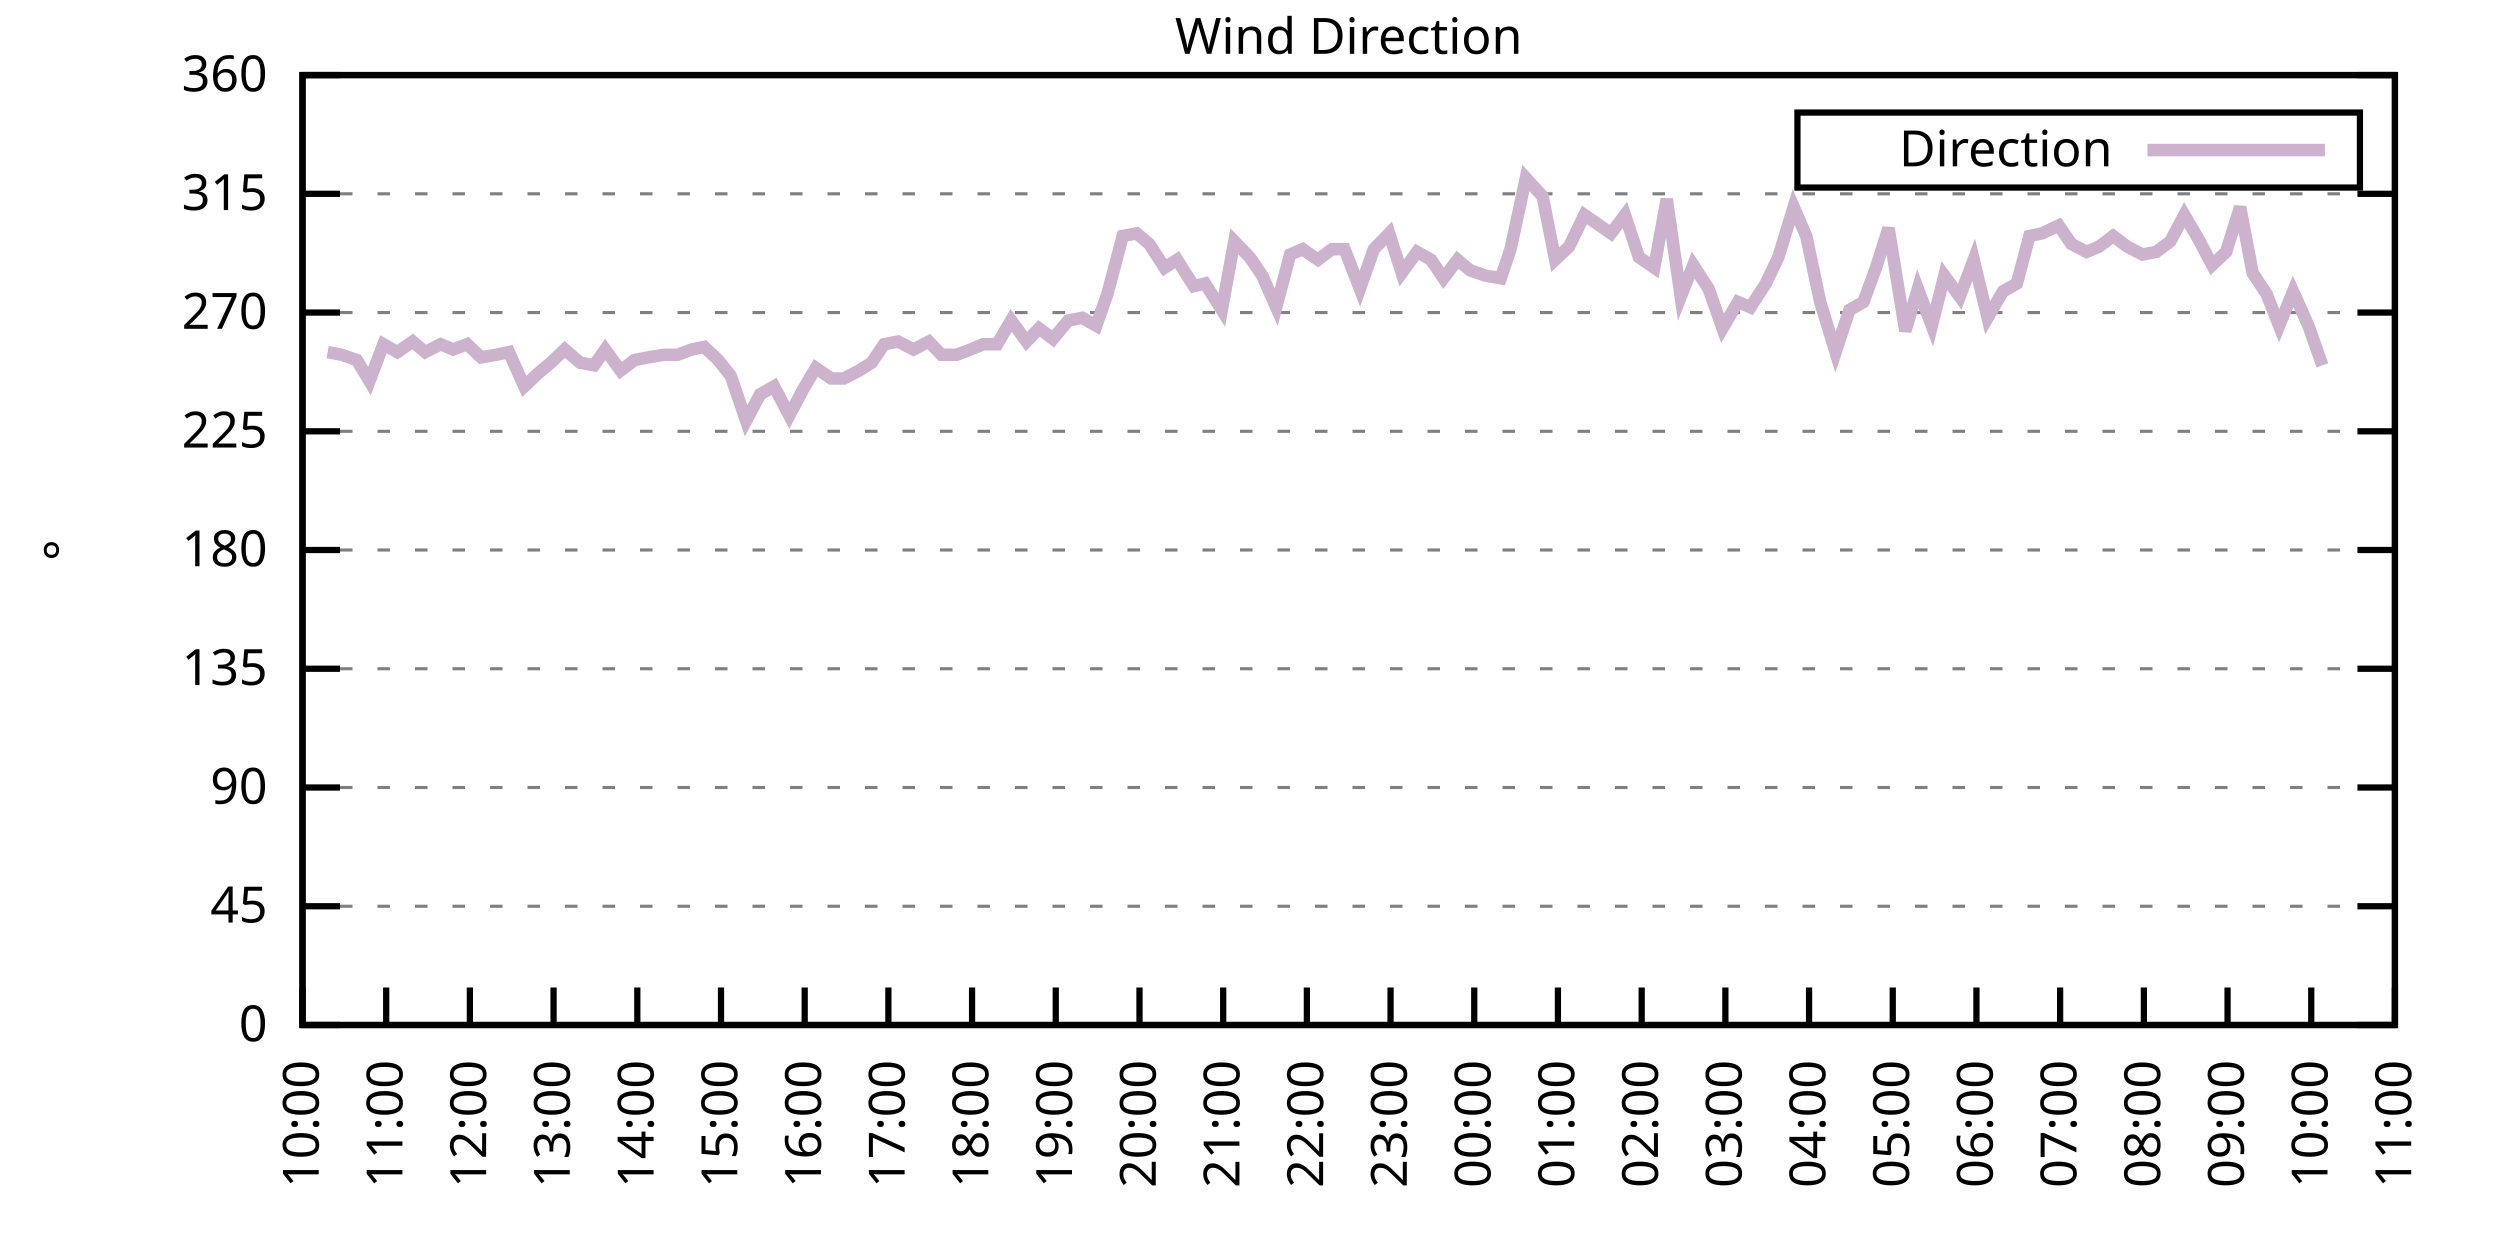
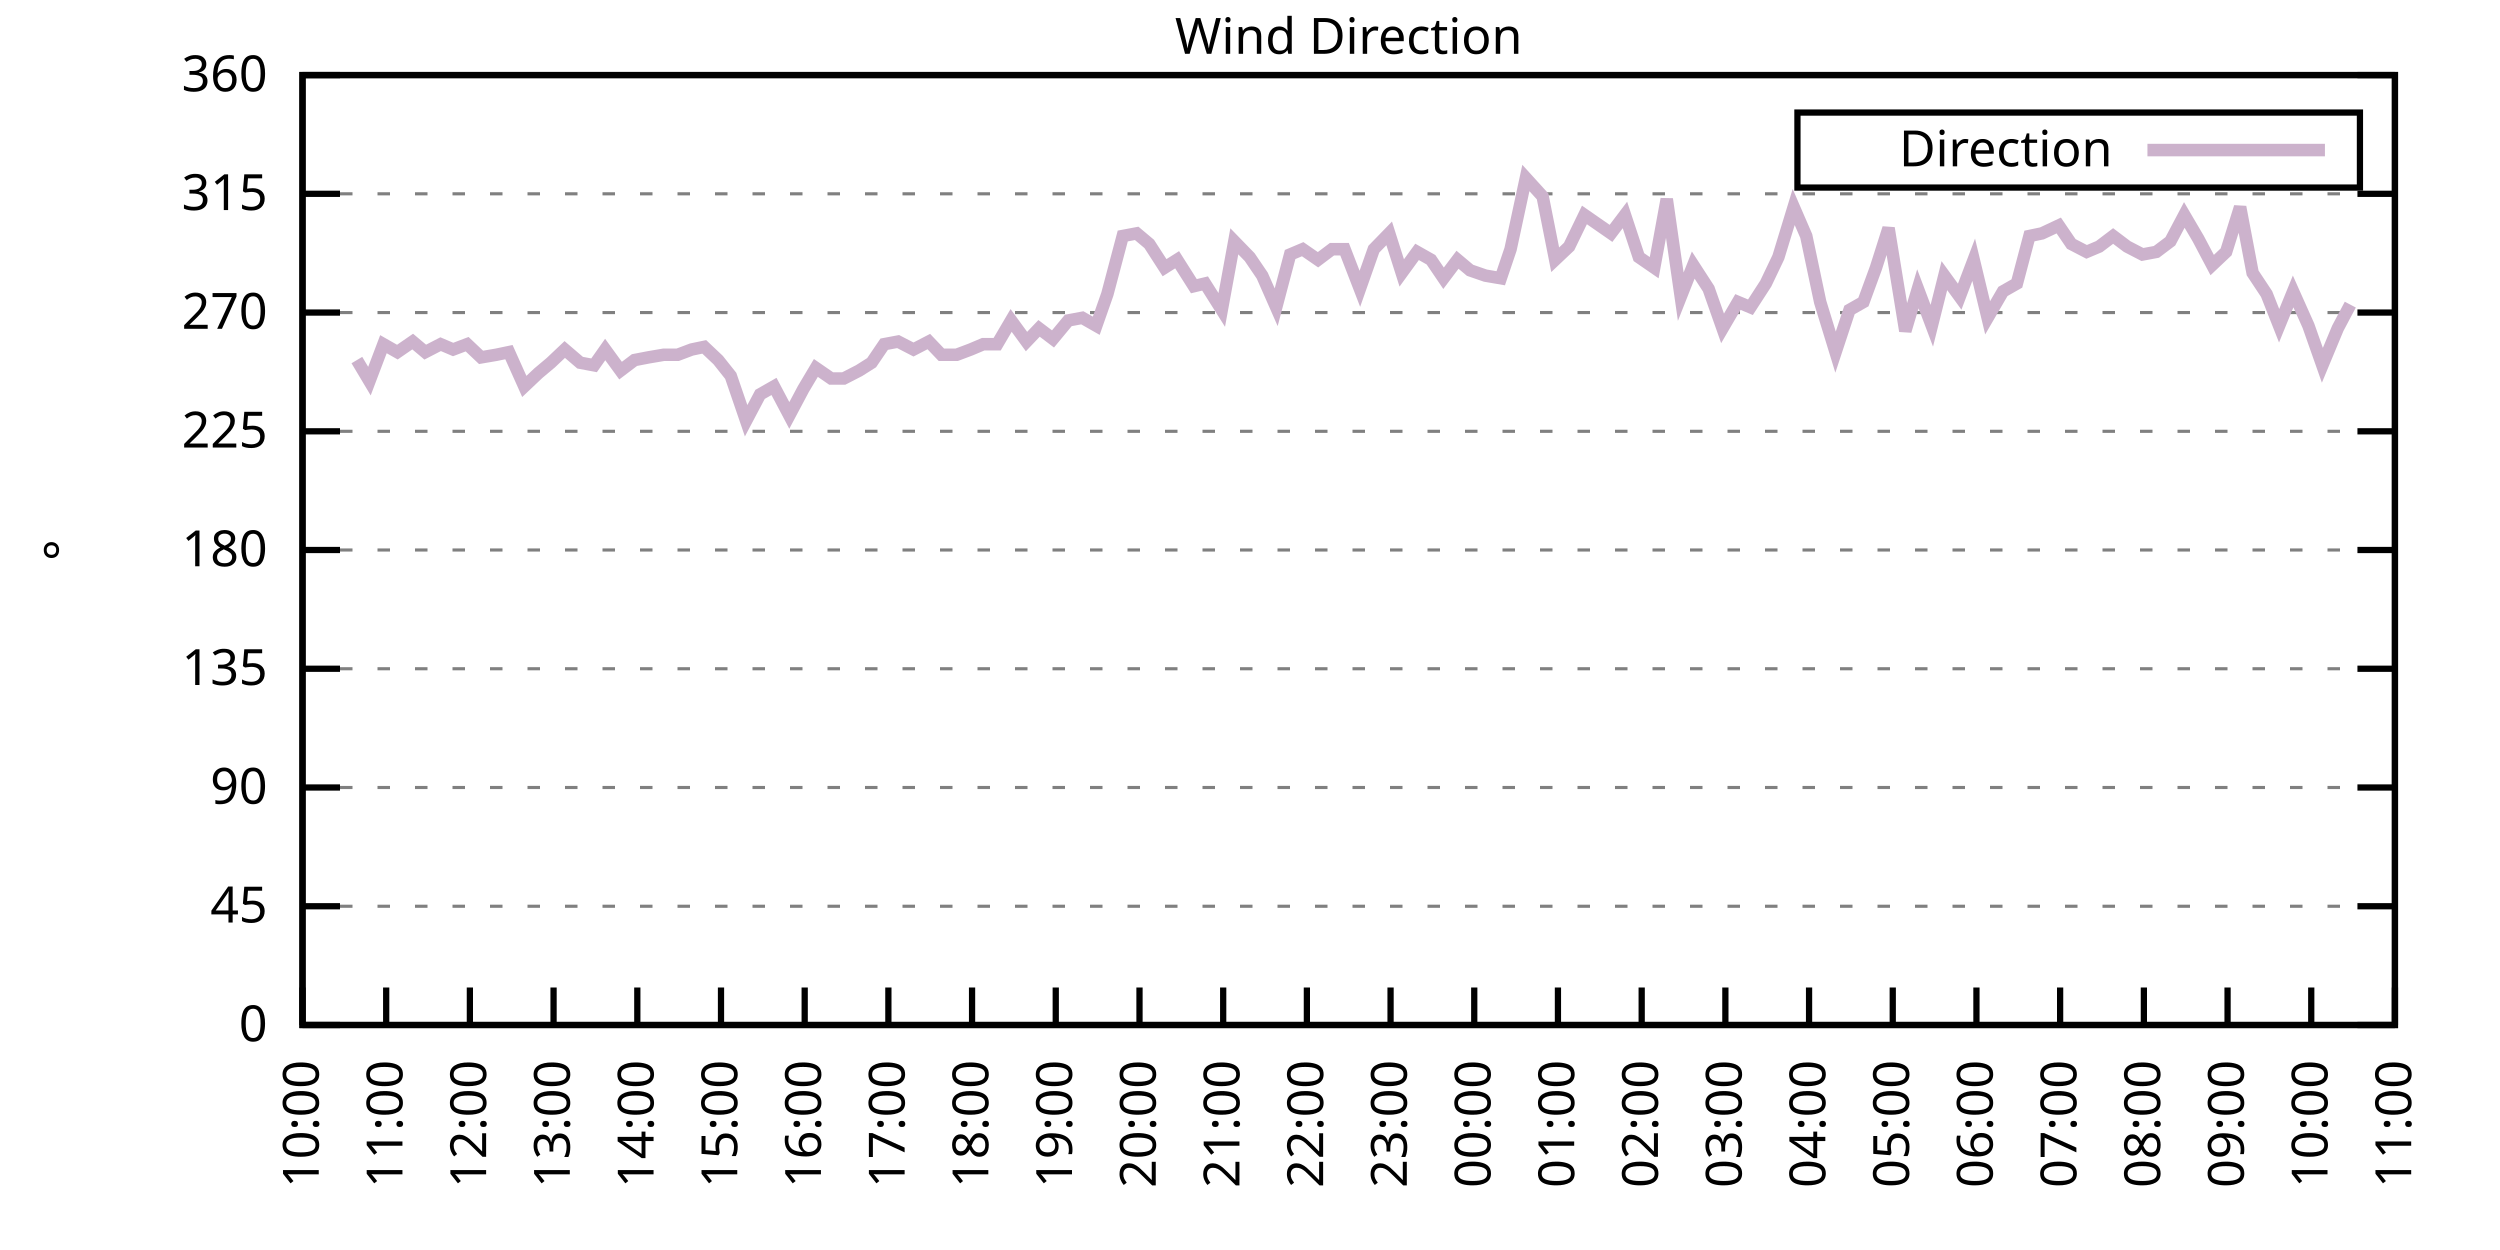
<svg xmlns="http://www.w3.org/2000/svg" xmlns:xlink="http://www.w3.org/1999/xlink" width="400" height="200" viewBox="0 0 400 200">
  <g id="gnuplot_canvas">
    <rect x="0" y="0" width="400" height="200" fill="none" />
    <defs>
      <circle id="gpDot" r="0.5" stroke-width="0.5" stroke="currentColor" />
      <path id="gpPt0" stroke-width="0.333" stroke="currentColor" d="M-1,0 h2 M0,-1 v2" />
      <path id="gpPt1" stroke-width="0.333" stroke="currentColor" d="M-1,-1 L1,1 M1,-1 L-1,1" />
      <path id="gpPt2" stroke-width="0.333" stroke="currentColor" d="M-1,0 L1,0 M0,-1 L0,1 M-1,-1 L1,1 M-1,1 L1,-1" />
      <rect id="gpPt3" stroke-width="0.333" stroke="currentColor" x="-1" y="-1" width="2" height="2" />
      <rect id="gpPt4" stroke-width="0.333" stroke="currentColor" fill="currentColor" x="-1" y="-1" width="2" height="2" />
      <circle id="gpPt5" stroke-width="0.333" stroke="currentColor" cx="0" cy="0" r="1" />
      <use xlink:href="#gpPt5" id="gpPt6" fill="currentColor" stroke="none" />
      <path id="gpPt7" stroke-width="0.333" stroke="currentColor" d="M0,-1.33 L-1.33,0.67 L1.33,0.67 z" />
      <use xlink:href="#gpPt7" id="gpPt8" fill="currentColor" stroke="none" />
      <use xlink:href="#gpPt7" id="gpPt9" stroke="currentColor" transform="rotate(180)" />
      <use xlink:href="#gpPt9" id="gpPt10" fill="currentColor" stroke="none" />
      <use xlink:href="#gpPt3" id="gpPt11" stroke="currentColor" transform="rotate(45)" />
      <use xlink:href="#gpPt11" id="gpPt12" fill="currentColor" stroke="none" />
      <path id="gpPt13" stroke-width="0.333" stroke="currentColor" d="M0,1.330 L1.265,0.411 L0.782,-1.067 L-0.782,-1.076 L-1.265,0.411 z" />
      <use xlink:href="#gpPt13" id="gpPt14" fill="currentColor" stroke="none" />
      <filter id="textbox" filterUnits="objectBoundingBox" x="0" y="0" height="1" width="1">
        <feFlood flood-color="white" flood-opacity="1" result="bgnd" />
        <feComposite in="SourceGraphic" in2="bgnd" operator="atop" />
      </filter>
      <filter id="greybox" filterUnits="objectBoundingBox" x="0" y="0" height="1" width="1">
        <feFlood flood-color="lightgrey" flood-opacity="1" result="grey" />
        <feComposite in="SourceGraphic" in2="grey" operator="atop" />
      </filter>
    </defs>
    <g fill="none" color="white" stroke="currentColor" stroke-width="1.00" stroke-linecap="butt" stroke-linejoin="miter">
</g>
    <g fill="none" color="black" stroke="currentColor" stroke-width="1.00" stroke-linecap="butt" stroke-linejoin="miter">
      <g stroke="none" shape-rendering="crispEdges">
        <polygon fill="rgb(255, 255, 255)" points="48.40,164.00 383.18,164.00 383.18,12.02 48.40,12.02 " />
      </g>
    </g>
    <g fill="none" color="black" stroke="currentColor" stroke-width="1.00" stroke-linecap="butt" stroke-linejoin="miter">
</g>
    <g fill="none" color="black" stroke="black" stroke-width="0.50" stroke-linecap="butt" stroke-linejoin="miter">
</g>
    <g fill="none" color="gray" stroke="currentColor" stroke-width="0.50" stroke-linecap="butt" stroke-linejoin="miter">
      <path stroke="gray" stroke-dasharray="2,4" class="gridline" d="M48.40,164.00 L383.19,164.00  " />
    </g>
    <g fill="none" color="gray" stroke="gray" stroke-width="1.00" stroke-linecap="butt" stroke-linejoin="miter">
</g>
    <g fill="none" color="black" stroke="currentColor" stroke-width="1.00" stroke-linecap="butt" stroke-linejoin="miter">
      <path stroke="black" d="M48.40,164.00 L54.40,164.00 M383.19,164.00 L377.19,164.00  " />
      <g transform="translate(42.80,166.60)" stroke="none" fill="black" font-family="Sans" font-size="8.00" text-anchor="end">
        <text>
          <tspan font-family="Sans"> 0</tspan>
        </text>
      </g>
    </g>
    <g fill="none" color="black" stroke="currentColor" stroke-width="1.00" stroke-linecap="butt" stroke-linejoin="miter">
</g>
    <g fill="none" color="black" stroke="black" stroke-width="0.50" stroke-linecap="butt" stroke-linejoin="miter">
</g>
    <g fill="none" color="gray" stroke="currentColor" stroke-width="0.50" stroke-linecap="butt" stroke-linejoin="miter">
      <path stroke="gray" stroke-dasharray="2,4" class="gridline" d="M48.40,145.00 L383.19,145.00  " />
    </g>
    <g fill="none" color="gray" stroke="gray" stroke-width="1.00" stroke-linecap="butt" stroke-linejoin="miter">
</g>
    <g fill="none" color="black" stroke="currentColor" stroke-width="1.00" stroke-linecap="butt" stroke-linejoin="miter">
      <path stroke="black" d="M48.40,145.00 L54.40,145.00 M383.19,145.00 L377.19,145.00  " />
      <g transform="translate(42.80,147.60)" stroke="none" fill="black" font-family="Sans" font-size="8.00" text-anchor="end">
        <text>
          <tspan font-family="Sans"> 45</tspan>
        </text>
      </g>
    </g>
    <g fill="none" color="black" stroke="currentColor" stroke-width="1.00" stroke-linecap="butt" stroke-linejoin="miter">
</g>
    <g fill="none" color="black" stroke="black" stroke-width="0.50" stroke-linecap="butt" stroke-linejoin="miter">
</g>
    <g fill="none" color="gray" stroke="currentColor" stroke-width="0.50" stroke-linecap="butt" stroke-linejoin="miter">
      <path stroke="gray" stroke-dasharray="2,4" class="gridline" d="M48.40,126.00 L383.19,126.00  " />
    </g>
    <g fill="none" color="gray" stroke="gray" stroke-width="1.00" stroke-linecap="butt" stroke-linejoin="miter">
</g>
    <g fill="none" color="black" stroke="currentColor" stroke-width="1.00" stroke-linecap="butt" stroke-linejoin="miter">
      <path stroke="black" d="M48.40,126.00 L54.40,126.00 M383.19,126.00 L377.19,126.00  " />
      <g transform="translate(42.80,128.60)" stroke="none" fill="black" font-family="Sans" font-size="8.00" text-anchor="end">
        <text>
          <tspan font-family="Sans"> 90</tspan>
        </text>
      </g>
    </g>
    <g fill="none" color="black" stroke="currentColor" stroke-width="1.00" stroke-linecap="butt" stroke-linejoin="miter">
</g>
    <g fill="none" color="black" stroke="black" stroke-width="0.50" stroke-linecap="butt" stroke-linejoin="miter">
</g>
    <g fill="none" color="gray" stroke="currentColor" stroke-width="0.50" stroke-linecap="butt" stroke-linejoin="miter">
      <path stroke="gray" stroke-dasharray="2,4" class="gridline" d="M48.40,107.00 L383.19,107.00  " />
    </g>
    <g fill="none" color="gray" stroke="gray" stroke-width="1.00" stroke-linecap="butt" stroke-linejoin="miter">
</g>
    <g fill="none" color="black" stroke="currentColor" stroke-width="1.00" stroke-linecap="butt" stroke-linejoin="miter">
      <path stroke="black" d="M48.40,107.00 L54.40,107.00 M383.19,107.00 L377.19,107.00  " />
      <g transform="translate(42.80,109.60)" stroke="none" fill="black" font-family="Sans" font-size="8.00" text-anchor="end">
        <text>
          <tspan font-family="Sans"> 135</tspan>
        </text>
      </g>
    </g>
    <g fill="none" color="black" stroke="currentColor" stroke-width="1.00" stroke-linecap="butt" stroke-linejoin="miter">
</g>
    <g fill="none" color="black" stroke="black" stroke-width="0.50" stroke-linecap="butt" stroke-linejoin="miter">
</g>
    <g fill="none" color="gray" stroke="currentColor" stroke-width="0.50" stroke-linecap="butt" stroke-linejoin="miter">
      <path stroke="gray" stroke-dasharray="2,4" class="gridline" d="M48.40,88.00 L383.19,88.00  " />
    </g>
    <g fill="none" color="gray" stroke="gray" stroke-width="1.00" stroke-linecap="butt" stroke-linejoin="miter">
</g>
    <g fill="none" color="black" stroke="currentColor" stroke-width="1.00" stroke-linecap="butt" stroke-linejoin="miter">
      <path stroke="black" d="M48.40,88.00 L54.40,88.00 M383.19,88.00 L377.19,88.00  " />
      <g transform="translate(42.80,90.60)" stroke="none" fill="black" font-family="Sans" font-size="8.00" text-anchor="end">
        <text>
          <tspan font-family="Sans"> 180</tspan>
        </text>
      </g>
    </g>
    <g fill="none" color="black" stroke="currentColor" stroke-width="1.00" stroke-linecap="butt" stroke-linejoin="miter">
</g>
    <g fill="none" color="black" stroke="black" stroke-width="0.50" stroke-linecap="butt" stroke-linejoin="miter">
</g>
    <g fill="none" color="gray" stroke="currentColor" stroke-width="0.50" stroke-linecap="butt" stroke-linejoin="miter">
      <path stroke="gray" stroke-dasharray="2,4" class="gridline" d="M48.40,69.01 L383.19,69.01  " />
    </g>
    <g fill="none" color="gray" stroke="gray" stroke-width="1.00" stroke-linecap="butt" stroke-linejoin="miter">
</g>
    <g fill="none" color="black" stroke="currentColor" stroke-width="1.00" stroke-linecap="butt" stroke-linejoin="miter">
      <path stroke="black" d="M48.40,69.01 L54.40,69.01 M383.19,69.01 L377.19,69.01  " />
      <g transform="translate(42.80,71.61)" stroke="none" fill="black" font-family="Sans" font-size="8.00" text-anchor="end">
        <text>
          <tspan font-family="Sans"> 225</tspan>
        </text>
      </g>
    </g>
    <g fill="none" color="black" stroke="currentColor" stroke-width="1.00" stroke-linecap="butt" stroke-linejoin="miter">
</g>
    <g fill="none" color="black" stroke="black" stroke-width="0.50" stroke-linecap="butt" stroke-linejoin="miter">
</g>
    <g fill="none" color="gray" stroke="currentColor" stroke-width="0.50" stroke-linecap="butt" stroke-linejoin="miter">
      <path stroke="gray" stroke-dasharray="2,4" class="gridline" d="M48.40,50.01 L383.19,50.01  " />
    </g>
    <g fill="none" color="gray" stroke="gray" stroke-width="1.00" stroke-linecap="butt" stroke-linejoin="miter">
</g>
    <g fill="none" color="black" stroke="currentColor" stroke-width="1.00" stroke-linecap="butt" stroke-linejoin="miter">
      <path stroke="black" d="M48.40,50.01 L54.40,50.01 M383.19,50.01 L377.19,50.01  " />
      <g transform="translate(42.80,52.61)" stroke="none" fill="black" font-family="Sans" font-size="8.00" text-anchor="end">
        <text>
          <tspan font-family="Sans"> 270</tspan>
        </text>
      </g>
    </g>
    <g fill="none" color="black" stroke="currentColor" stroke-width="1.00" stroke-linecap="butt" stroke-linejoin="miter">
</g>
    <g fill="none" color="black" stroke="black" stroke-width="0.50" stroke-linecap="butt" stroke-linejoin="miter">
</g>
    <g fill="none" color="gray" stroke="currentColor" stroke-width="0.50" stroke-linecap="butt" stroke-linejoin="miter">
      <path stroke="gray" stroke-dasharray="2,4" class="gridline" d="M48.40,31.01 L383.19,31.01  " />
    </g>
    <g fill="none" color="gray" stroke="gray" stroke-width="1.00" stroke-linecap="butt" stroke-linejoin="miter">
</g>
    <g fill="none" color="black" stroke="currentColor" stroke-width="1.00" stroke-linecap="butt" stroke-linejoin="miter">
      <path stroke="black" d="M48.40,31.01 L54.40,31.01 M383.19,31.01 L377.19,31.01  " />
      <g transform="translate(42.80,33.61)" stroke="none" fill="black" font-family="Sans" font-size="8.00" text-anchor="end">
        <text>
          <tspan font-family="Sans"> 315</tspan>
        </text>
      </g>
    </g>
    <g fill="none" color="black" stroke="currentColor" stroke-width="1.00" stroke-linecap="butt" stroke-linejoin="miter">
</g>
    <g fill="none" color="black" stroke="black" stroke-width="0.50" stroke-linecap="butt" stroke-linejoin="miter">
</g>
    <g fill="none" color="gray" stroke="currentColor" stroke-width="0.50" stroke-linecap="butt" stroke-linejoin="miter">
      <path stroke="gray" stroke-dasharray="2,4" class="gridline" d="M48.40,12.01 L383.19,12.01  " />
    </g>
    <g fill="none" color="gray" stroke="gray" stroke-width="1.00" stroke-linecap="butt" stroke-linejoin="miter">
</g>
    <g fill="none" color="black" stroke="currentColor" stroke-width="1.00" stroke-linecap="butt" stroke-linejoin="miter">
      <path stroke="black" d="M48.40,12.01 L54.40,12.01 M383.19,12.01 L377.19,12.01  " />
      <g transform="translate(42.80,14.61)" stroke="none" fill="black" font-family="Sans" font-size="8.00" text-anchor="end">
        <text>
          <tspan font-family="Sans"> 360</tspan>
        </text>
      </g>
    </g>
    <g fill="none" color="black" stroke="currentColor" stroke-width="1.00" stroke-linecap="butt" stroke-linejoin="miter">
      <path stroke="black" d="M48.40,164.00 L48.40,158.00  " />
      <g transform="translate(51.00,169.60) rotate(270.00)" stroke="none" fill="black" font-family="Sans" font-size="8.00" text-anchor="end">
        <text>
          <tspan font-family="Sans">10:00</tspan>
        </text>
      </g>
    </g>
    <g fill="none" color="black" stroke="currentColor" stroke-width="1.00" stroke-linecap="butt" stroke-linejoin="miter">
      <path stroke="black" d="M61.79,164.00 L61.79,158.00  " />
      <g transform="translate(64.39,169.60) rotate(270.00)" stroke="none" fill="black" font-family="Sans" font-size="8.00" text-anchor="end">
        <text>
          <tspan font-family="Sans">11:00</tspan>
        </text>
      </g>
    </g>
    <g fill="none" color="black" stroke="currentColor" stroke-width="1.00" stroke-linecap="butt" stroke-linejoin="miter">
      <path stroke="black" d="M75.18,164.00 L75.18,158.00  " />
      <g transform="translate(77.78,169.60) rotate(270.00)" stroke="none" fill="black" font-family="Sans" font-size="8.00" text-anchor="end">
        <text>
          <tspan font-family="Sans">12:00</tspan>
        </text>
      </g>
    </g>
    <g fill="none" color="black" stroke="currentColor" stroke-width="1.00" stroke-linecap="butt" stroke-linejoin="miter">
      <path stroke="black" d="M88.57,164.00 L88.57,158.00  " />
      <g transform="translate(91.17,169.60) rotate(270.00)" stroke="none" fill="black" font-family="Sans" font-size="8.00" text-anchor="end">
        <text>
          <tspan font-family="Sans">13:00</tspan>
        </text>
      </g>
    </g>
    <g fill="none" color="black" stroke="currentColor" stroke-width="1.00" stroke-linecap="butt" stroke-linejoin="miter">
      <path stroke="black" d="M101.97,164.00 L101.97,158.00  " />
      <g transform="translate(104.57,169.60) rotate(270.00)" stroke="none" fill="black" font-family="Sans" font-size="8.00" text-anchor="end">
        <text>
          <tspan font-family="Sans">14:00</tspan>
        </text>
      </g>
    </g>
    <g fill="none" color="black" stroke="currentColor" stroke-width="1.00" stroke-linecap="butt" stroke-linejoin="miter">
      <path stroke="black" d="M115.36,164.00 L115.36,158.00  " />
      <g transform="translate(117.96,169.60) rotate(270.00)" stroke="none" fill="black" font-family="Sans" font-size="8.00" text-anchor="end">
        <text>
          <tspan font-family="Sans">15:00</tspan>
        </text>
      </g>
    </g>
    <g fill="none" color="black" stroke="currentColor" stroke-width="1.00" stroke-linecap="butt" stroke-linejoin="miter">
      <path stroke="black" d="M128.75,164.00 L128.75,158.00  " />
      <g transform="translate(131.35,169.60) rotate(270.00)" stroke="none" fill="black" font-family="Sans" font-size="8.00" text-anchor="end">
        <text>
          <tspan font-family="Sans">16:00</tspan>
        </text>
      </g>
    </g>
    <g fill="none" color="black" stroke="currentColor" stroke-width="1.00" stroke-linecap="butt" stroke-linejoin="miter">
      <path stroke="black" d="M142.14,164.00 L142.14,158.00  " />
      <g transform="translate(144.74,169.60) rotate(270.00)" stroke="none" fill="black" font-family="Sans" font-size="8.00" text-anchor="end">
        <text>
          <tspan font-family="Sans">17:00</tspan>
        </text>
      </g>
    </g>
    <g fill="none" color="black" stroke="currentColor" stroke-width="1.00" stroke-linecap="butt" stroke-linejoin="miter">
      <path stroke="black" d="M155.53,164.00 L155.53,158.00  " />
      <g transform="translate(158.13,169.60) rotate(270.00)" stroke="none" fill="black" font-family="Sans" font-size="8.00" text-anchor="end">
        <text>
          <tspan font-family="Sans">18:00</tspan>
        </text>
      </g>
    </g>
    <g fill="none" color="black" stroke="currentColor" stroke-width="1.00" stroke-linecap="butt" stroke-linejoin="miter">
      <path stroke="black" d="M168.92,164.00 L168.92,158.00  " />
      <g transform="translate(171.52,169.60) rotate(270.00)" stroke="none" fill="black" font-family="Sans" font-size="8.00" text-anchor="end">
        <text>
          <tspan font-family="Sans">19:00</tspan>
        </text>
      </g>
    </g>
    <g fill="none" color="black" stroke="currentColor" stroke-width="1.00" stroke-linecap="butt" stroke-linejoin="miter">
      <path stroke="black" d="M182.32,164.00 L182.32,158.00  " />
      <g transform="translate(184.92,169.60) rotate(270.00)" stroke="none" fill="black" font-family="Sans" font-size="8.00" text-anchor="end">
        <text>
          <tspan font-family="Sans">20:00</tspan>
        </text>
      </g>
    </g>
    <g fill="none" color="black" stroke="currentColor" stroke-width="1.00" stroke-linecap="butt" stroke-linejoin="miter">
      <path stroke="black" d="M195.71,164.00 L195.71,158.00  " />
      <g transform="translate(198.31,169.60) rotate(270.00)" stroke="none" fill="black" font-family="Sans" font-size="8.00" text-anchor="end">
        <text>
          <tspan font-family="Sans">21:00</tspan>
        </text>
      </g>
    </g>
    <g fill="none" color="black" stroke="currentColor" stroke-width="1.00" stroke-linecap="butt" stroke-linejoin="miter">
      <path stroke="black" d="M209.10,164.00 L209.10,158.00  " />
      <g transform="translate(211.70,169.60) rotate(270.00)" stroke="none" fill="black" font-family="Sans" font-size="8.00" text-anchor="end">
        <text>
          <tspan font-family="Sans">22:00</tspan>
        </text>
      </g>
    </g>
    <g fill="none" color="black" stroke="currentColor" stroke-width="1.00" stroke-linecap="butt" stroke-linejoin="miter">
      <path stroke="black" d="M222.49,164.00 L222.49,158.00  " />
      <g transform="translate(225.09,169.60) rotate(270.00)" stroke="none" fill="black" font-family="Sans" font-size="8.00" text-anchor="end">
        <text>
          <tspan font-family="Sans">23:00</tspan>
        </text>
      </g>
    </g>
    <g fill="none" color="black" stroke="currentColor" stroke-width="1.00" stroke-linecap="butt" stroke-linejoin="miter">
      <path stroke="black" d="M235.88,164.00 L235.88,158.00  " />
      <g transform="translate(238.48,169.60) rotate(270.00)" stroke="none" fill="black" font-family="Sans" font-size="8.00" text-anchor="end">
        <text>
          <tspan font-family="Sans">00:00</tspan>
        </text>
      </g>
    </g>
    <g fill="none" color="black" stroke="currentColor" stroke-width="1.00" stroke-linecap="butt" stroke-linejoin="miter">
      <path stroke="black" d="M249.27,164.00 L249.27,158.00  " />
      <g transform="translate(251.87,169.60) rotate(270.00)" stroke="none" fill="black" font-family="Sans" font-size="8.00" text-anchor="end">
        <text>
          <tspan font-family="Sans">01:00</tspan>
        </text>
      </g>
    </g>
    <g fill="none" color="black" stroke="currentColor" stroke-width="1.00" stroke-linecap="butt" stroke-linejoin="miter">
      <path stroke="black" d="M262.67,164.00 L262.67,158.00  " />
      <g transform="translate(265.27,169.60) rotate(270.00)" stroke="none" fill="black" font-family="Sans" font-size="8.00" text-anchor="end">
        <text>
          <tspan font-family="Sans">02:00</tspan>
        </text>
      </g>
    </g>
    <g fill="none" color="black" stroke="currentColor" stroke-width="1.00" stroke-linecap="butt" stroke-linejoin="miter">
      <path stroke="black" d="M276.06,164.00 L276.06,158.00  " />
      <g transform="translate(278.66,169.60) rotate(270.00)" stroke="none" fill="black" font-family="Sans" font-size="8.00" text-anchor="end">
        <text>
          <tspan font-family="Sans">03:00</tspan>
        </text>
      </g>
    </g>
    <g fill="none" color="black" stroke="currentColor" stroke-width="1.00" stroke-linecap="butt" stroke-linejoin="miter">
      <path stroke="black" d="M289.45,164.00 L289.45,158.00  " />
      <g transform="translate(292.05,169.60) rotate(270.00)" stroke="none" fill="black" font-family="Sans" font-size="8.00" text-anchor="end">
        <text>
          <tspan font-family="Sans">04:00</tspan>
        </text>
      </g>
    </g>
    <g fill="none" color="black" stroke="currentColor" stroke-width="1.00" stroke-linecap="butt" stroke-linejoin="miter">
      <path stroke="black" d="M302.84,164.00 L302.84,158.00  " />
      <g transform="translate(305.44,169.60) rotate(270.00)" stroke="none" fill="black" font-family="Sans" font-size="8.00" text-anchor="end">
        <text>
          <tspan font-family="Sans">05:00</tspan>
        </text>
      </g>
    </g>
    <g fill="none" color="black" stroke="currentColor" stroke-width="1.00" stroke-linecap="butt" stroke-linejoin="miter">
      <path stroke="black" d="M316.23,164.00 L316.23,158.00  " />
      <g transform="translate(318.83,169.60) rotate(270.00)" stroke="none" fill="black" font-family="Sans" font-size="8.00" text-anchor="end">
        <text>
          <tspan font-family="Sans">06:00</tspan>
        </text>
      </g>
    </g>
    <g fill="none" color="black" stroke="currentColor" stroke-width="1.00" stroke-linecap="butt" stroke-linejoin="miter">
      <path stroke="black" d="M329.62,164.00 L329.62,158.00  " />
      <g transform="translate(332.22,169.60) rotate(270.00)" stroke="none" fill="black" font-family="Sans" font-size="8.00" text-anchor="end">
        <text>
          <tspan font-family="Sans">07:00</tspan>
        </text>
      </g>
    </g>
    <g fill="none" color="black" stroke="currentColor" stroke-width="1.00" stroke-linecap="butt" stroke-linejoin="miter">
      <path stroke="black" d="M343.02,164.00 L343.02,158.00  " />
      <g transform="translate(345.62,169.60) rotate(270.00)" stroke="none" fill="black" font-family="Sans" font-size="8.00" text-anchor="end">
        <text>
          <tspan font-family="Sans">08:00</tspan>
        </text>
      </g>
    </g>
    <g fill="none" color="black" stroke="currentColor" stroke-width="1.00" stroke-linecap="butt" stroke-linejoin="miter">
      <path stroke="black" d="M356.41,164.00 L356.41,158.00  " />
      <g transform="translate(359.01,169.60) rotate(270.00)" stroke="none" fill="black" font-family="Sans" font-size="8.00" text-anchor="end">
        <text>
          <tspan font-family="Sans">09:00</tspan>
        </text>
      </g>
    </g>
    <g fill="none" color="black" stroke="currentColor" stroke-width="1.00" stroke-linecap="butt" stroke-linejoin="miter">
      <path stroke="black" d="M369.80,164.00 L369.80,158.00  " />
      <g transform="translate(372.40,169.60) rotate(270.00)" stroke="none" fill="black" font-family="Sans" font-size="8.00" text-anchor="end">
        <text>
          <tspan font-family="Sans">10:00</tspan>
        </text>
      </g>
    </g>
    <g fill="none" color="black" stroke="currentColor" stroke-width="1.00" stroke-linecap="butt" stroke-linejoin="miter">
      <path stroke="black" d="M383.19,164.00 L383.19,158.00  " />
      <g transform="translate(385.79,169.60) rotate(270.00)" stroke="none" fill="black" font-family="Sans" font-size="8.00" text-anchor="end">
        <text>
          <tspan font-family="Sans">11:00</tspan>
        </text>
      </g>
    </g>
    <g fill="none" color="black" stroke="currentColor" stroke-width="1.00" stroke-linecap="butt" stroke-linejoin="miter">
</g>
    <g fill="none" color="black" stroke="currentColor" stroke-width="1.00" stroke-linecap="butt" stroke-linejoin="miter">
      <path stroke="black" d="M48.40,12.01 L48.40,164.00 L383.19,164.00 L383.19,12.01 L48.40,12.01 Z  " />
    </g>
    <g fill="none" color="black" stroke="currentColor" stroke-width="1.00" stroke-linecap="butt" stroke-linejoin="miter">
</g>
    <g fill="none" color="black" stroke="currentColor" stroke-width="1.00" stroke-linecap="butt" stroke-linejoin="miter">
      <path stroke="black" d="M287.59,30.01 L287.59,18.01 L377.59,18.01 L377.59,30.01 L287.59,30.01 Z  " />
    </g>
    <g id="Wind_direction_plot_1">
      <g fill="none" color="white" stroke="black" stroke-width="2.00" stroke-linecap="butt" stroke-linejoin="miter">
</g>
      <g fill="none" color="black" stroke="currentColor" stroke-width="2.00" stroke-linecap="butt" stroke-linejoin="miter">
        <g transform="translate(337.99,26.61)" stroke="none" fill="black" font-family="Sans" font-size="8.00" text-anchor="end">
          <text>
            <tspan font-family="Sans">Direction</tspan>
          </text>
        </g>
      </g>
      <g fill="none" color="black" stroke="currentColor" stroke-width="2.00" stroke-linecap="butt" stroke-linejoin="miter">
-         <path stroke="rgb(204, 178, 204)" d="M343.59,24.01 L371.99,24.01 M52.42,56.34 L54.65,56.76 L57.10,57.61 L59.11,60.98 L61.35,55.07 L63.58,56.34   L66.03,54.65 L68.04,56.34 L70.50,55.07 L72.50,55.92 L74.74,55.07 L76.97,57.18 L79.42,56.76 L81.43,56.34   L83.89,61.83 L86.12,59.72 L88.13,58.03 L90.36,55.92 L92.82,58.03 L95.05,58.45 L96.83,55.92 L99.29,59.30   L101.52,57.61 L103.75,57.18 L106.21,56.76 L108.44,56.76 L110.67,55.92 L112.68,55.50 L114.91,57.61 L116.92,60.14   L119.38,67.32 L121.61,63.10 L123.84,61.83 L126.29,66.47 L128.53,62.25 L130.54,58.87 L132.99,60.56 L135.00,60.56   L137.45,59.30 L139.46,58.03 L141.47,55.07 L143.70,54.65 L146.16,55.92 L148.61,54.65 L150.62,56.76 L153.08,56.76   L155.31,55.92 L157.32,55.07 L159.55,55.07 L161.78,51.27 L164.24,54.65 L166.25,52.54 L168.48,54.23 L170.93,51.27   L173.17,50.85 L175.40,52.12 L177.18,47.05 L179.64,37.76 L181.87,37.34 L183.88,39.03 L186.33,42.83 L188.34,41.56   L191.02,45.79 L192.81,45.36 L195.48,49.59 L197.49,38.61 L199.95,41.14 L201.96,44.10 L204.19,49.16 L206.42,40.72   L208.43,39.87 L210.88,41.56 L213.12,39.87 L215.13,39.87 L217.58,46.21 L219.81,39.87 L222.27,37.34 L224.28,43.67   L226.73,40.30 L228.96,41.56 L230.97,44.52 L233.20,41.56 L235.21,43.25 L237.67,44.10 L240.12,44.52 L241.69,39.87   L244.14,28.48 L246.82,31.43 L248.83,41.56 L251.06,39.45 L253.51,34.39 L257.76,37.34 L259.99,34.39 L262.22,41.14   L264.67,42.83 L266.68,31.85 L268.92,47.47 L270.92,42.41 L273.38,46.21 L275.61,52.54 L278.07,48.32 L280.07,49.16   L282.53,45.36 L284.54,41.14 L286.99,33.12 L289.00,37.76 L291.23,48.32 L293.69,56.34 L295.92,49.59 L298.15,48.32   L300.16,42.83 L302.17,36.50 L304.85,52.96 L306.86,46.21 L309.09,52.12 L311.10,44.10 L313.55,47.47 L315.79,41.56   L318.02,50.85 L320.47,46.63 L322.70,45.36 L324.71,37.76 L326.72,37.34 L329.40,36.08 L331.41,39.03 L333.86,40.30   L335.87,39.45 L338.10,37.76 L340.34,39.45 L342.79,40.72 L345.02,40.30 L347.26,38.61 L349.49,34.39 L351.72,38.19   L353.95,42.41 L356.18,40.30 L358.42,33.12 L360.42,43.67 L362.66,47.05 L364.66,52.12 L366.90,46.63 L369.35,52.12   L371.58,58.45  " />
+         <path stroke="rgb(204, 178, 204)" d="M343.59,24.01 L371.99,24.01 M57.10,57.61 L59.11,60.98 L61.35,55.07 L63.58,56.34 L66.03,54.65 L68.04,56.34   L70.50,55.07 L72.50,55.92 L74.74,55.07 L76.97,57.18 L79.42,56.76 L81.43,56.34 L83.89,61.83 L86.12,59.72   L88.13,58.03 L90.36,55.92 L92.82,58.03 L95.05,58.45 L96.83,55.92 L99.29,59.30 L101.52,57.61 L103.75,57.18   L106.21,56.76 L108.44,56.76 L110.67,55.92 L112.68,55.50 L114.91,57.61 L116.92,60.14 L119.38,67.32 L121.61,63.10   L123.84,61.83 L126.29,66.47 L128.53,62.25 L130.54,58.87 L132.99,60.56 L135.00,60.56 L137.45,59.30 L139.46,58.03   L141.47,55.07 L143.70,54.65 L146.16,55.92 L148.61,54.65 L150.62,56.76 L153.08,56.76 L155.31,55.92 L157.32,55.07   L159.55,55.07 L161.78,51.27 L164.24,54.65 L166.25,52.54 L168.48,54.23 L170.93,51.27 L173.17,50.85 L175.40,52.12   L177.18,47.05 L179.64,37.76 L181.87,37.34 L183.88,39.03 L186.33,42.83 L188.34,41.56 L191.02,45.79 L192.81,45.36   L195.48,49.59 L197.49,38.61 L199.95,41.14 L201.96,44.10 L204.19,49.16 L206.42,40.72 L208.43,39.87 L210.88,41.56   L213.12,39.87 L215.13,39.87 L217.58,46.21 L219.81,39.87 L222.27,37.34 L224.28,43.67 L226.73,40.30 L228.96,41.56   L230.97,44.52 L233.20,41.56 L235.21,43.25 L237.67,44.10 L240.12,44.52 L241.69,39.87 L244.14,28.48 L246.82,31.43   L248.83,41.56 L251.06,39.45 L253.51,34.39 L257.76,37.34 L259.99,34.39 L262.22,41.14 L264.67,42.83 L266.68,31.85   L268.92,47.47 L270.92,42.41 L273.38,46.21 L275.61,52.54 L278.07,48.32 L280.07,49.16 L282.53,45.36 L284.54,41.14   L286.99,33.12 L289.00,37.76 L291.23,48.32 L293.69,56.34 L295.92,49.59 L298.15,48.32 L300.16,42.83 L302.17,36.50   L304.85,52.96 L306.86,46.21 L309.09,52.12 L311.10,44.10 L313.55,47.47 L315.79,41.56 L318.02,50.85 L320.47,46.63   L322.70,45.36 L324.71,37.76 L326.72,37.34 L329.40,36.08 L331.41,39.03 L333.86,40.30 L335.87,39.45 L338.10,37.76   L340.34,39.45 L342.79,40.72 L345.02,40.30 L347.26,38.61 L349.49,34.39 L351.72,38.19 L353.95,42.41 L356.18,40.30   L358.42,33.12 L360.42,43.67 L362.66,47.05 L364.66,52.12 L366.90,46.63 L369.35,52.12 L371.58,58.45 L374.04,52.54   L376.05,48.74  " />
      </g>
    </g>
    <g fill="none" color="black" stroke="currentColor" stroke-width="2.00" stroke-linecap="butt" stroke-linejoin="miter">
</g>
    <g fill="none" color="black" stroke="black" stroke-width="1.00" stroke-linecap="butt" stroke-linejoin="miter">
</g>
    <g fill="none" color="black" stroke="currentColor" stroke-width="1.00" stroke-linecap="butt" stroke-linejoin="miter">
      <path stroke="black" d="M48.40,12.01 L48.40,164.00 L383.19,164.00 L383.19,12.01 L48.40,12.01 Z  " />
      <g transform="translate(12.80,88.01) rotate(270.00)" stroke="none" fill="black" font-family="Sans" font-size="8.00" text-anchor="middle">
        <text>
          <tspan font-family="Sans">°</tspan>
        </text>
      </g>
    </g>
    <g fill="none" color="black" stroke="currentColor" stroke-width="1.00" stroke-linecap="butt" stroke-linejoin="miter">
</g>
    <g fill="none" color="black" stroke="currentColor" stroke-width="1.00" stroke-linecap="butt" stroke-linejoin="miter">
      <g transform="translate(215.79,8.61)" stroke="none" fill="black" font-family="Sans" font-size="8.00" text-anchor="middle">
        <text>
          <tspan font-family="Sans">Wind Direction</tspan>
        </text>
      </g>
    </g>
    <g fill="none" color="black" stroke="currentColor" stroke-width="1.00" stroke-linecap="butt" stroke-linejoin="miter">
</g>
  </g>
</svg>
